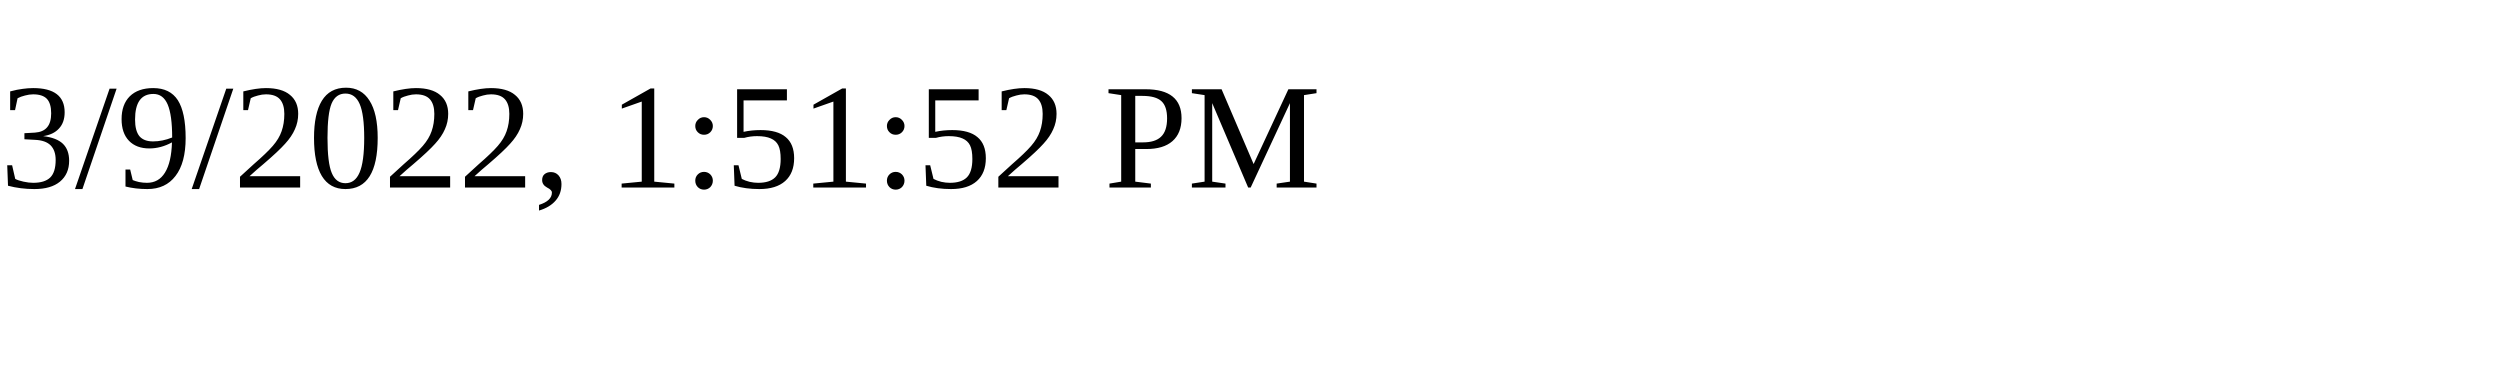
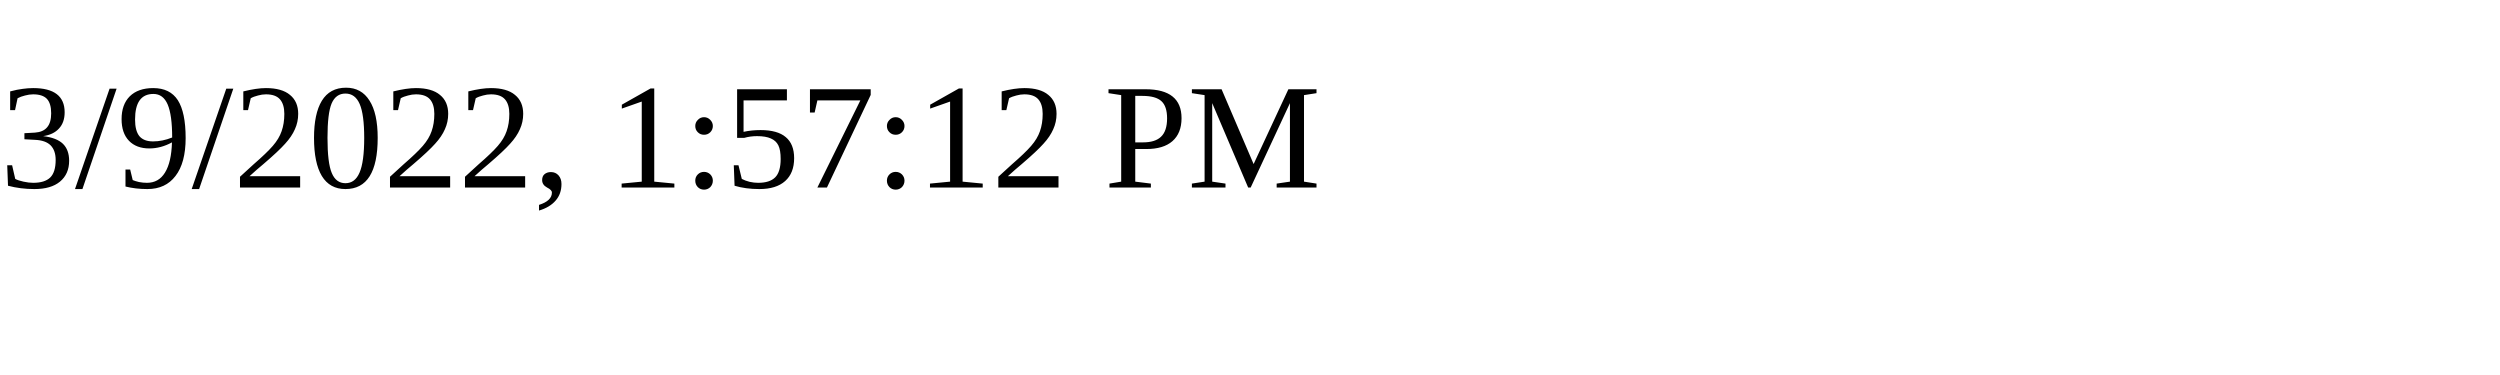
<svg xmlns="http://www.w3.org/2000/svg" height="30" width="200">
-   <text x="0" y="15">3/9/2022, 1:51:52 PM</text>
+   <text x="0" y="15">3/9/2022, 1:57:12 PM</text>
</svg>
